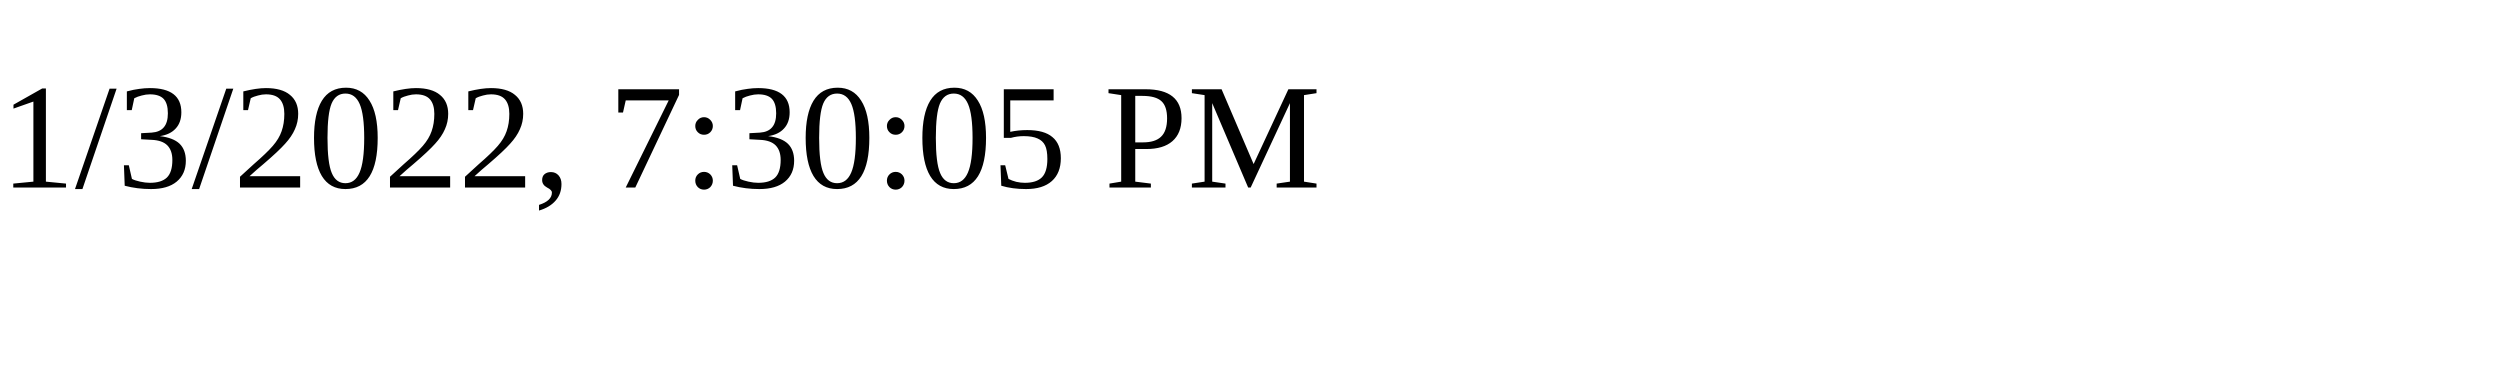
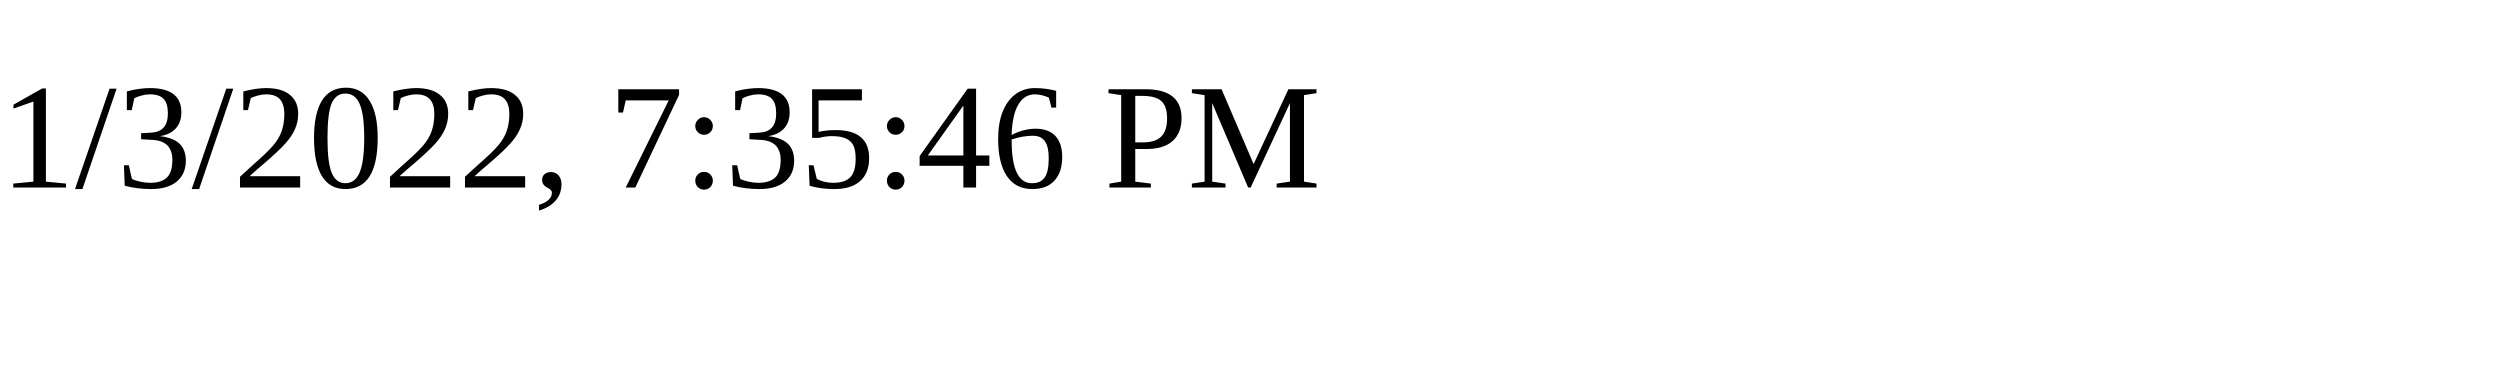
<svg xmlns="http://www.w3.org/2000/svg" height="30" width="200">
-   <text x="0" y="15">1/3/2022, 7:30:05 PM</text>
+   <text x="0" y="15">1/3/2022, 7:35:46 PM</text>
</svg>
